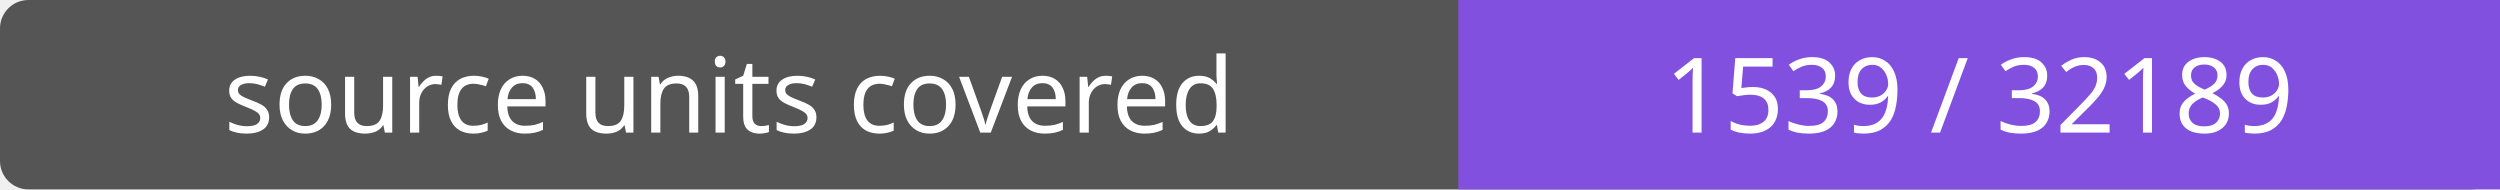
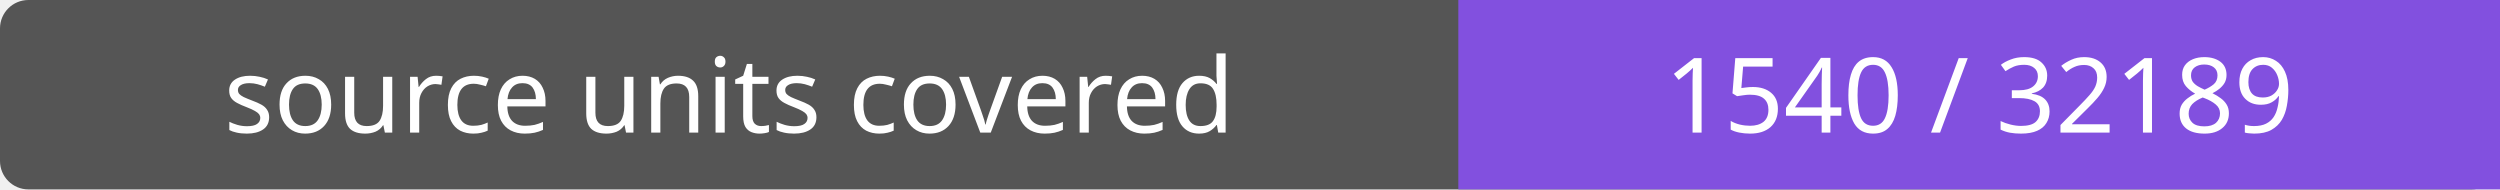
- <svg xmlns="http://www.w3.org/2000/svg" width="264" height="20" role="img" aria-label="source units covered: 1539 / 32189">
+ <svg xmlns="http://www.w3.org/2000/svg" width="264" height="20" role="img" aria-label="source units covered: 1540 / 32189">
  <rect width="264" height="20" rx="3" fill="#555" />
  <path fill="#8250df" d="M154 0h110v20H154z" />
  <g fill="#fff" text-anchor="middle" font-family="Verdana,sans-serif" font-size="11">
    <text x="77.0" y="14">source units covered</text>
-     <text x="209.0" y="14">1539 / 32189</text>
+     <text x="209.0" y="14">1540 / 32189</text>
  </g>
</svg>
